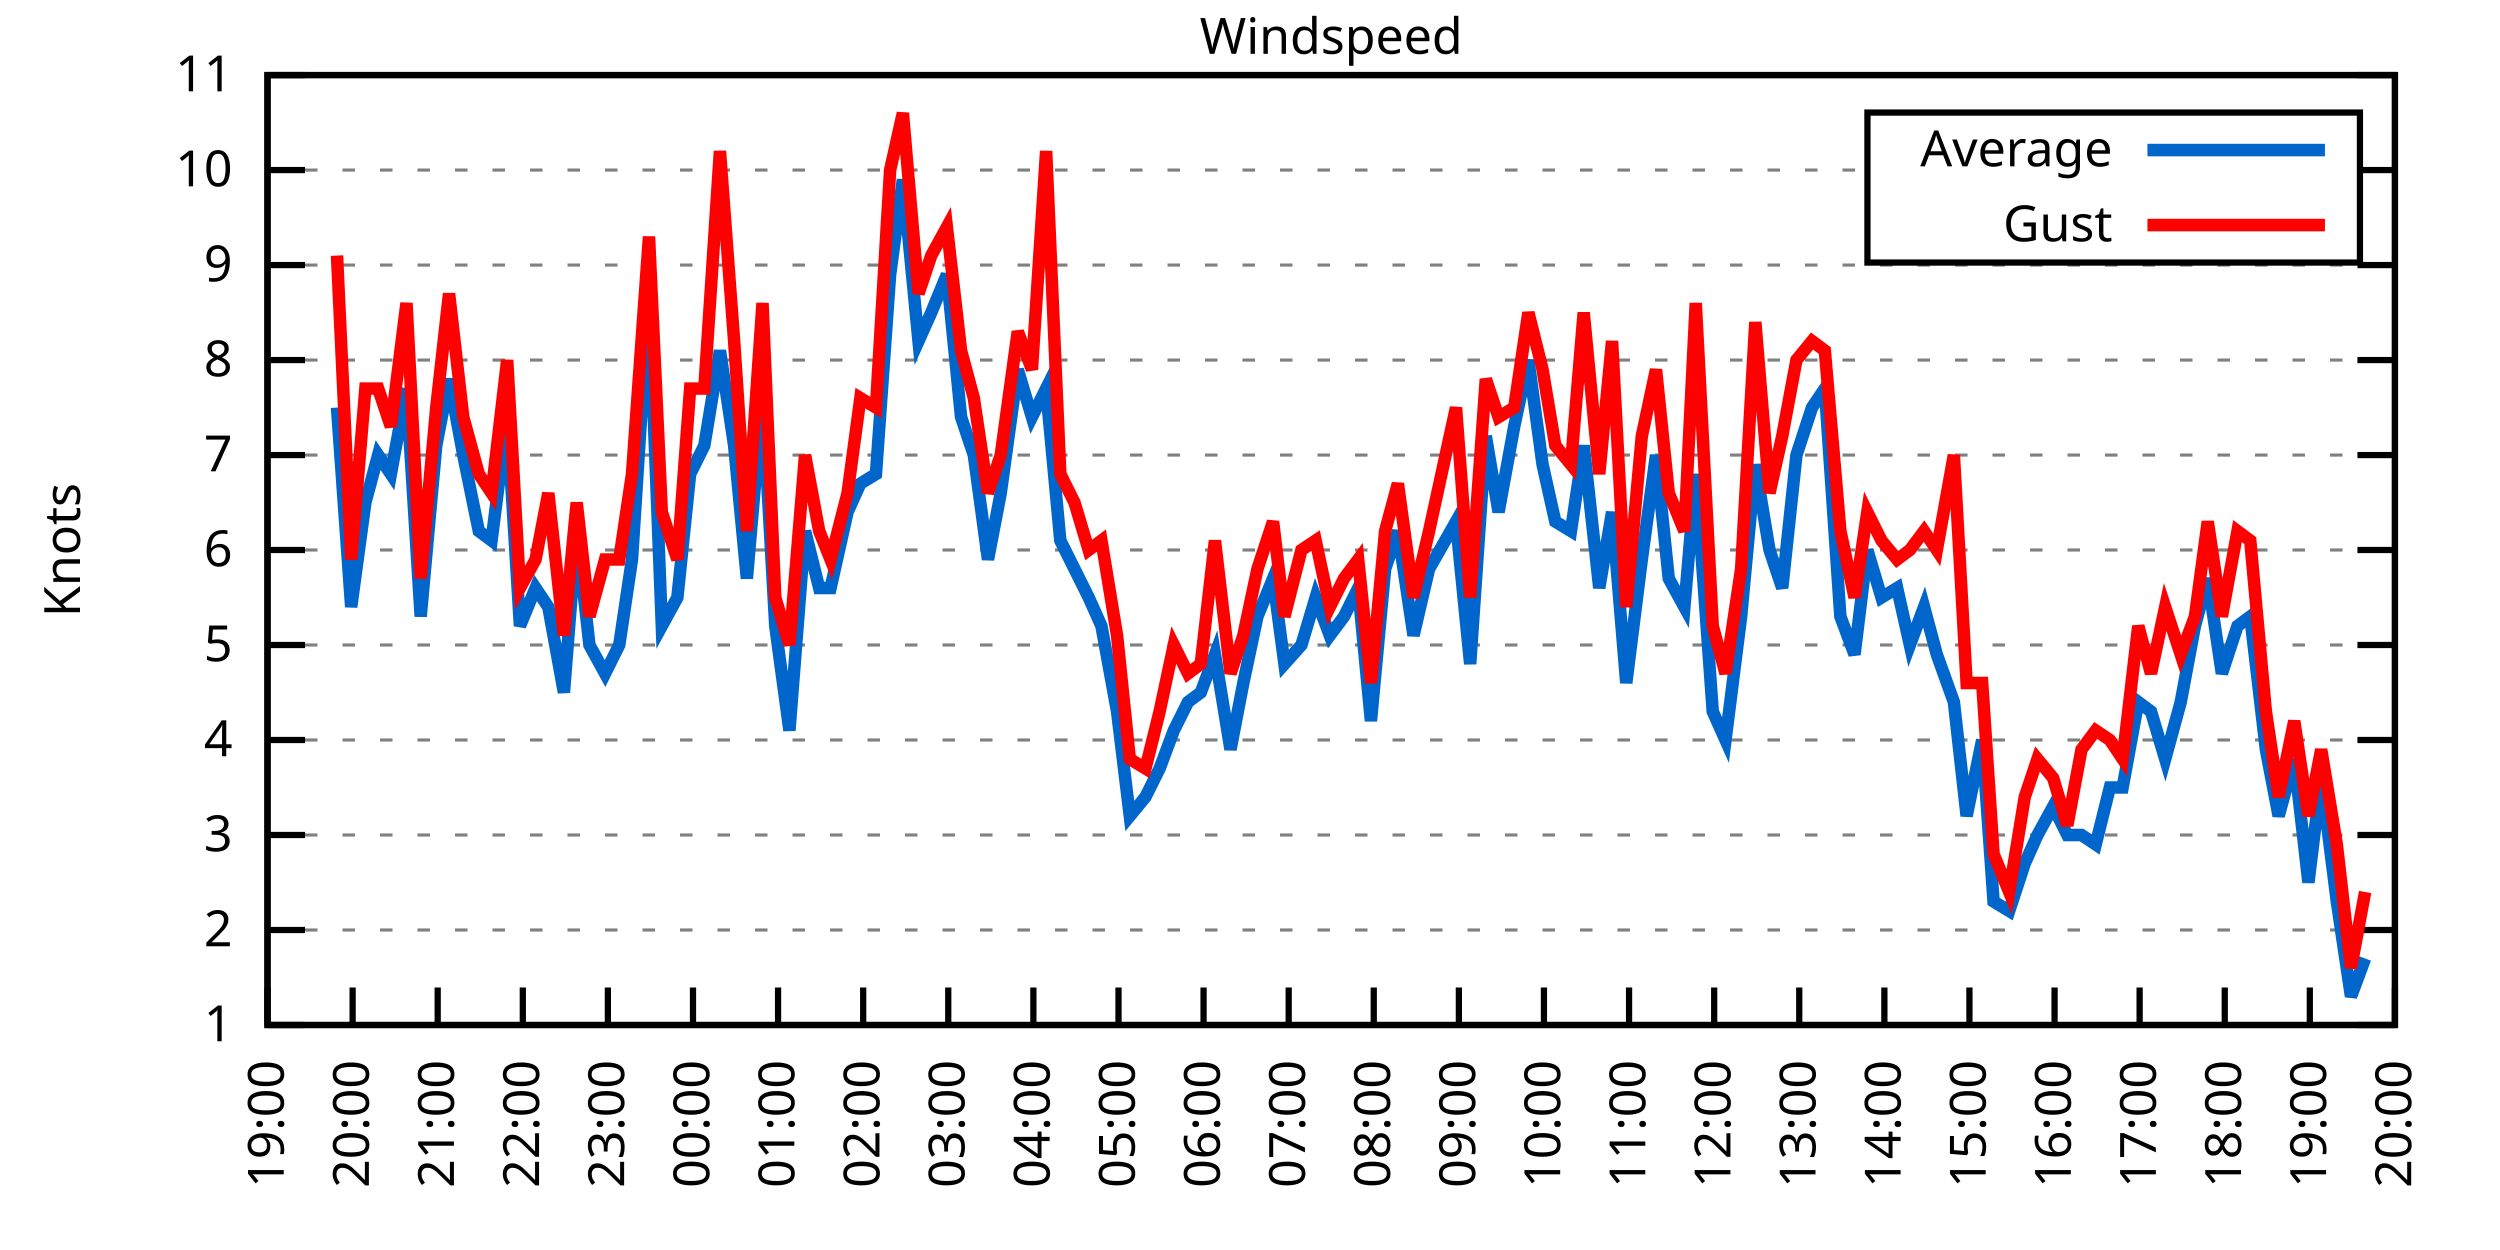
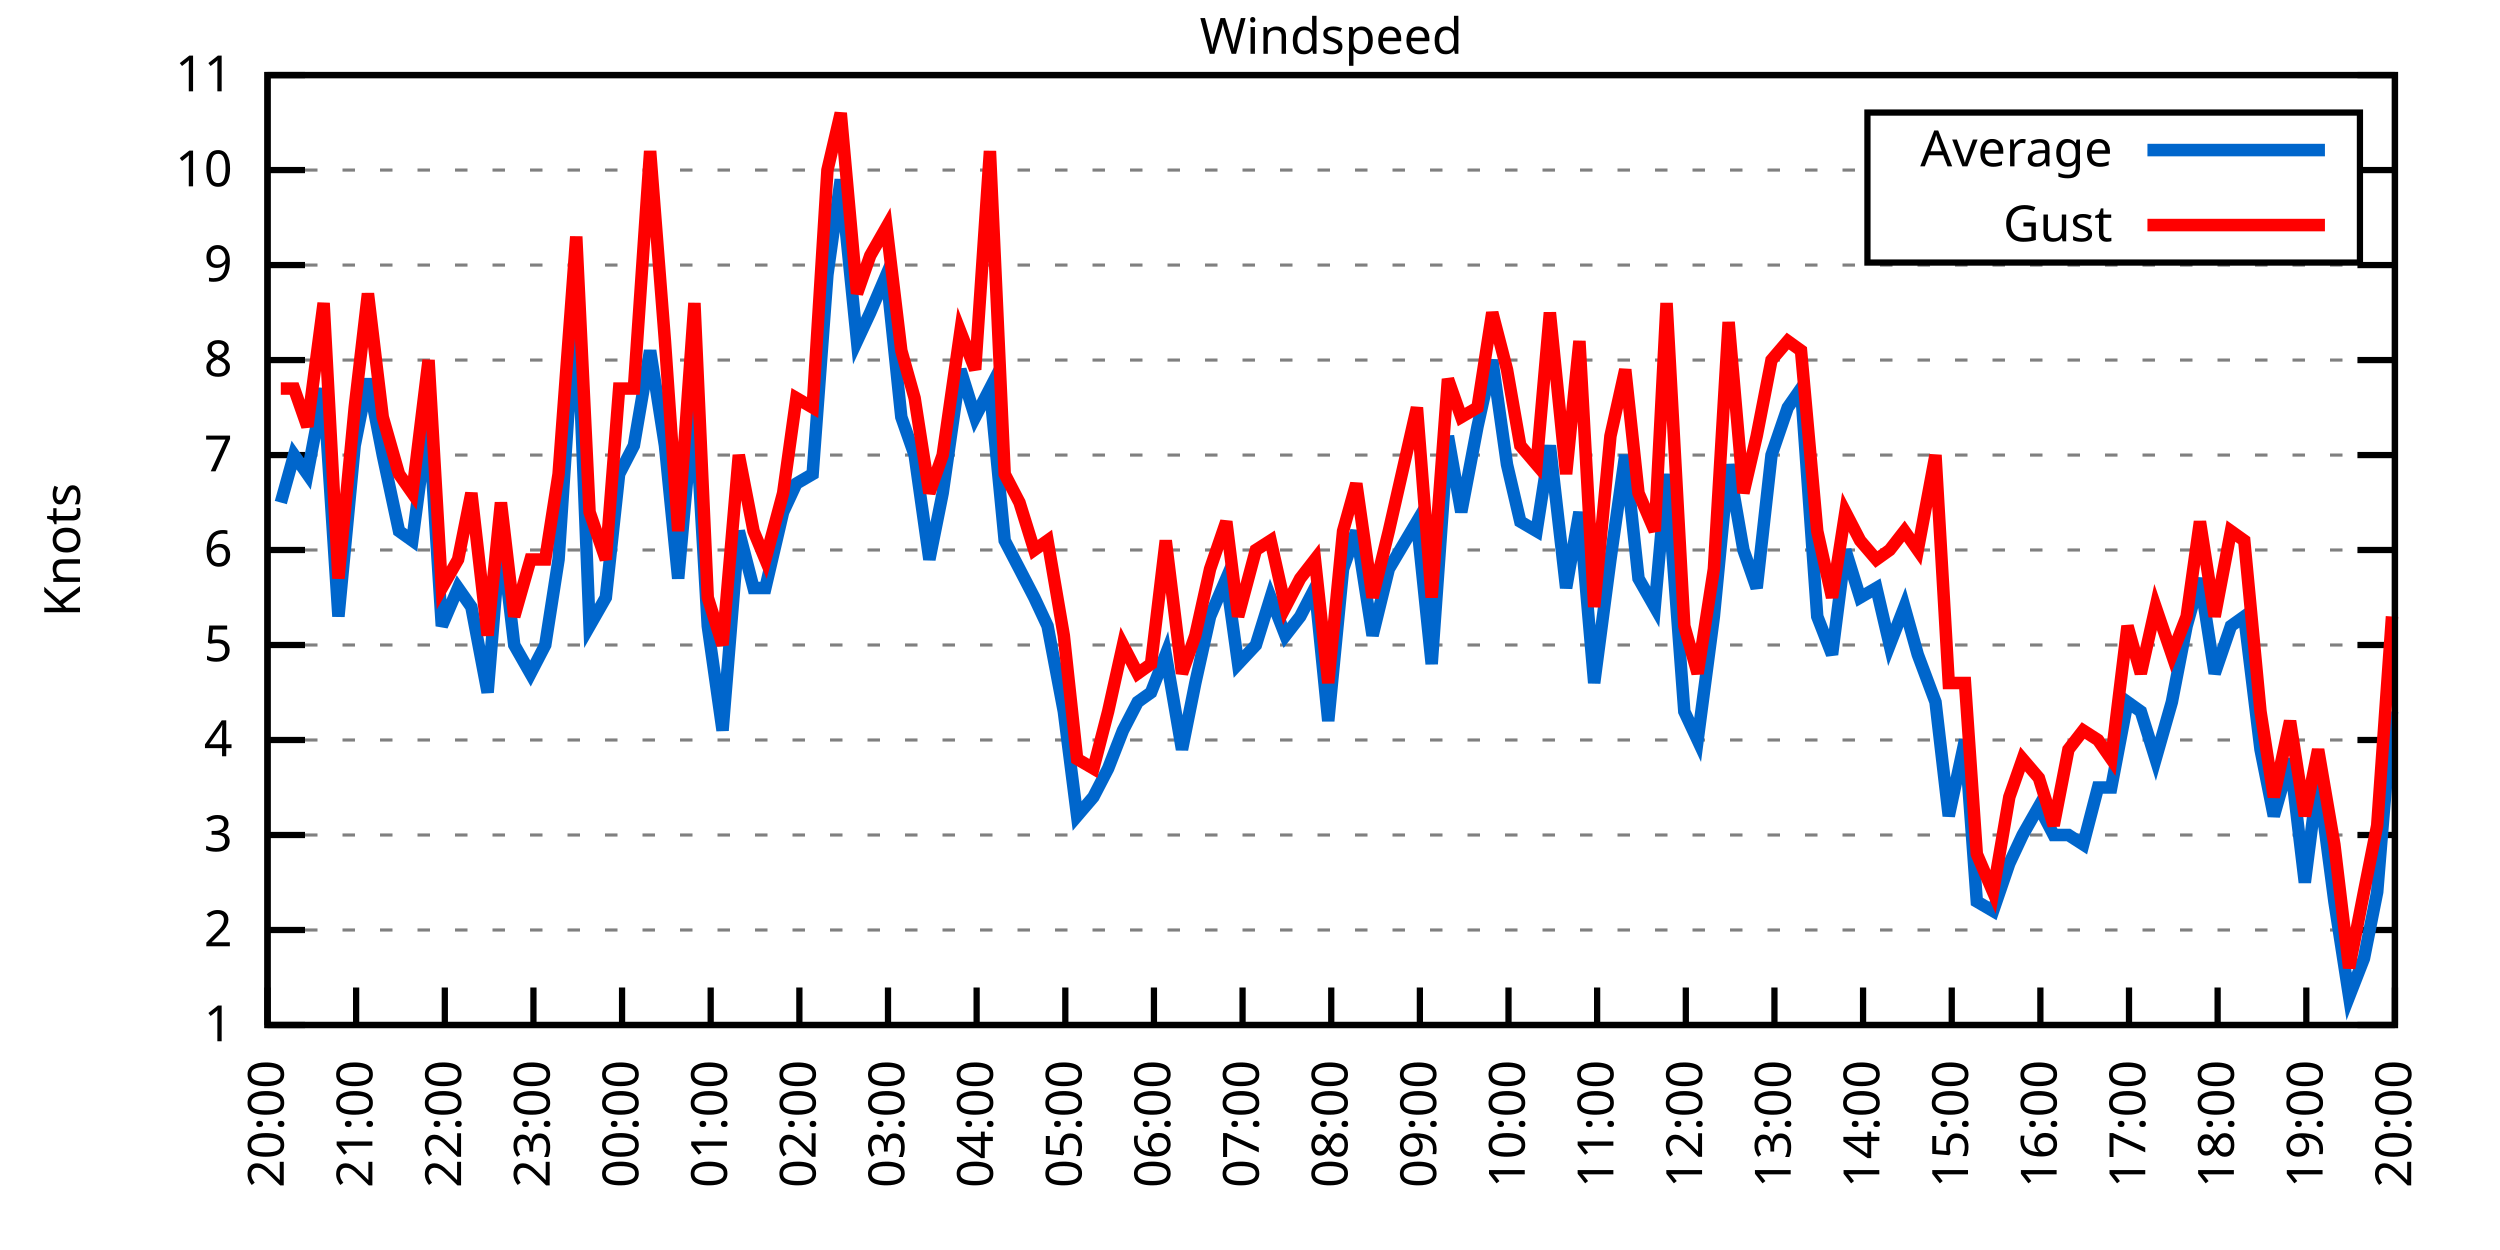
<svg xmlns="http://www.w3.org/2000/svg" xmlns:xlink="http://www.w3.org/1999/xlink" width="400" height="200" viewBox="0 0 400 200">
  <g id="gnuplot_canvas">
    <rect x="0" y="0" width="400" height="200" fill="none" />
    <defs>
      <circle id="gpDot" r="0.5" stroke-width="0.5" stroke="currentColor" />
      <path id="gpPt0" stroke-width="0.333" stroke="currentColor" d="M-1,0 h2 M0,-1 v2" />
      <path id="gpPt1" stroke-width="0.333" stroke="currentColor" d="M-1,-1 L1,1 M1,-1 L-1,1" />
      <path id="gpPt2" stroke-width="0.333" stroke="currentColor" d="M-1,0 L1,0 M0,-1 L0,1 M-1,-1 L1,1 M-1,1 L1,-1" />
      <rect id="gpPt3" stroke-width="0.333" stroke="currentColor" x="-1" y="-1" width="2" height="2" />
      <rect id="gpPt4" stroke-width="0.333" stroke="currentColor" fill="currentColor" x="-1" y="-1" width="2" height="2" />
      <circle id="gpPt5" stroke-width="0.333" stroke="currentColor" cx="0" cy="0" r="1" />
      <use xlink:href="#gpPt5" id="gpPt6" fill="currentColor" stroke="none" />
      <path id="gpPt7" stroke-width="0.333" stroke="currentColor" d="M0,-1.33 L-1.33,0.67 L1.33,0.67 z" />
      <use xlink:href="#gpPt7" id="gpPt8" fill="currentColor" stroke="none" />
      <use xlink:href="#gpPt7" id="gpPt9" stroke="currentColor" transform="rotate(180)" />
      <use xlink:href="#gpPt9" id="gpPt10" fill="currentColor" stroke="none" />
      <use xlink:href="#gpPt3" id="gpPt11" stroke="currentColor" transform="rotate(45)" />
      <use xlink:href="#gpPt11" id="gpPt12" fill="currentColor" stroke="none" />
      <path id="gpPt13" stroke-width="0.333" stroke="currentColor" d="M0,1.330 L1.265,0.411 L0.782,-1.067 L-0.782,-1.076 L-1.265,0.411 z" />
      <use xlink:href="#gpPt13" id="gpPt14" fill="currentColor" stroke="none" />
      <filter id="textbox" filterUnits="objectBoundingBox" x="0" y="0" height="1" width="1">
        <feFlood flood-color="white" flood-opacity="1" result="bgnd" />
        <feComposite in="SourceGraphic" in2="bgnd" operator="atop" />
      </filter>
      <filter id="greybox" filterUnits="objectBoundingBox" x="0" y="0" height="1" width="1">
        <feFlood flood-color="lightgrey" flood-opacity="1" result="grey" />
        <feComposite in="SourceGraphic" in2="grey" operator="atop" />
      </filter>
    </defs>
    <g fill="none" color="white" stroke="currentColor" stroke-width="1.00" stroke-linecap="butt" stroke-linejoin="miter">
</g>
    <g fill="none" color="black" stroke="currentColor" stroke-width="1.00" stroke-linecap="butt" stroke-linejoin="miter">
      <g stroke="none" shape-rendering="crispEdges">
        <polygon fill="rgb(255, 255, 255)" points="42.80,164.00 383.18,164.00 383.18,12.02 42.80,12.02 " />
      </g>
    </g>
    <g fill="none" color="black" stroke="currentColor" stroke-width="1.00" stroke-linecap="butt" stroke-linejoin="miter">
</g>
    <g fill="none" color="black" stroke="black" stroke-width="0.50" stroke-linecap="butt" stroke-linejoin="miter">
</g>
    <g fill="none" color="gray" stroke="currentColor" stroke-width="0.50" stroke-linecap="butt" stroke-linejoin="miter">
      <path stroke="gray" stroke-dasharray="2,4" class="gridline" d="M42.80,164.00 L383.19,164.00  " />
    </g>
    <g fill="none" color="gray" stroke="gray" stroke-width="1.00" stroke-linecap="butt" stroke-linejoin="miter">
</g>
    <g fill="none" color="black" stroke="currentColor" stroke-width="1.00" stroke-linecap="butt" stroke-linejoin="miter">
      <path stroke="black" d="M42.80,164.00 L48.80,164.00 M383.19,164.00 L377.19,164.00  " />
      <g transform="translate(37.20,166.60)" stroke="none" fill="black" font-family="Sans" font-size="8.00" text-anchor="end">
        <text>
          <tspan font-family="Sans"> 1</tspan>
        </text>
      </g>
    </g>
    <g fill="none" color="black" stroke="currentColor" stroke-width="1.00" stroke-linecap="butt" stroke-linejoin="miter">
</g>
    <g fill="none" color="black" stroke="black" stroke-width="0.50" stroke-linecap="butt" stroke-linejoin="miter">
</g>
    <g fill="none" color="gray" stroke="currentColor" stroke-width="0.50" stroke-linecap="butt" stroke-linejoin="miter">
      <path stroke="gray" stroke-dasharray="2,4" class="gridline" d="M42.80,148.80 L383.19,148.80  " />
    </g>
    <g fill="none" color="gray" stroke="gray" stroke-width="1.00" stroke-linecap="butt" stroke-linejoin="miter">
</g>
    <g fill="none" color="black" stroke="currentColor" stroke-width="1.00" stroke-linecap="butt" stroke-linejoin="miter">
      <path stroke="black" d="M42.80,148.80 L48.80,148.80 M383.19,148.80 L377.19,148.80  " />
      <g transform="translate(37.20,151.40)" stroke="none" fill="black" font-family="Sans" font-size="8.00" text-anchor="end">
        <text>
          <tspan font-family="Sans"> 2</tspan>
        </text>
      </g>
    </g>
    <g fill="none" color="black" stroke="currentColor" stroke-width="1.00" stroke-linecap="butt" stroke-linejoin="miter">
</g>
    <g fill="none" color="black" stroke="black" stroke-width="0.50" stroke-linecap="butt" stroke-linejoin="miter">
</g>
    <g fill="none" color="gray" stroke="currentColor" stroke-width="0.50" stroke-linecap="butt" stroke-linejoin="miter">
      <path stroke="gray" stroke-dasharray="2,4" class="gridline" d="M42.80,133.60 L383.19,133.60  " />
    </g>
    <g fill="none" color="gray" stroke="gray" stroke-width="1.00" stroke-linecap="butt" stroke-linejoin="miter">
</g>
    <g fill="none" color="black" stroke="currentColor" stroke-width="1.00" stroke-linecap="butt" stroke-linejoin="miter">
      <path stroke="black" d="M42.80,133.60 L48.80,133.60 M383.19,133.60 L377.19,133.60  " />
      <g transform="translate(37.20,136.20)" stroke="none" fill="black" font-family="Sans" font-size="8.00" text-anchor="end">
        <text>
          <tspan font-family="Sans"> 3</tspan>
        </text>
      </g>
    </g>
    <g fill="none" color="black" stroke="currentColor" stroke-width="1.00" stroke-linecap="butt" stroke-linejoin="miter">
</g>
    <g fill="none" color="black" stroke="black" stroke-width="0.50" stroke-linecap="butt" stroke-linejoin="miter">
</g>
    <g fill="none" color="gray" stroke="currentColor" stroke-width="0.50" stroke-linecap="butt" stroke-linejoin="miter">
      <path stroke="gray" stroke-dasharray="2,4" class="gridline" d="M42.80,118.40 L383.19,118.40  " />
    </g>
    <g fill="none" color="gray" stroke="gray" stroke-width="1.00" stroke-linecap="butt" stroke-linejoin="miter">
</g>
    <g fill="none" color="black" stroke="currentColor" stroke-width="1.00" stroke-linecap="butt" stroke-linejoin="miter">
      <path stroke="black" d="M42.80,118.40 L48.80,118.40 M383.19,118.40 L377.19,118.40  " />
      <g transform="translate(37.20,121.00)" stroke="none" fill="black" font-family="Sans" font-size="8.00" text-anchor="end">
        <text>
          <tspan font-family="Sans"> 4</tspan>
        </text>
      </g>
    </g>
    <g fill="none" color="black" stroke="currentColor" stroke-width="1.00" stroke-linecap="butt" stroke-linejoin="miter">
</g>
    <g fill="none" color="black" stroke="black" stroke-width="0.50" stroke-linecap="butt" stroke-linejoin="miter">
</g>
    <g fill="none" color="gray" stroke="currentColor" stroke-width="0.50" stroke-linecap="butt" stroke-linejoin="miter">
      <path stroke="gray" stroke-dasharray="2,4" class="gridline" d="M42.80,103.20 L383.19,103.20  " />
    </g>
    <g fill="none" color="gray" stroke="gray" stroke-width="1.00" stroke-linecap="butt" stroke-linejoin="miter">
</g>
    <g fill="none" color="black" stroke="currentColor" stroke-width="1.00" stroke-linecap="butt" stroke-linejoin="miter">
      <path stroke="black" d="M42.80,103.20 L48.80,103.20 M383.19,103.20 L377.19,103.20  " />
      <g transform="translate(37.20,105.80)" stroke="none" fill="black" font-family="Sans" font-size="8.00" text-anchor="end">
        <text>
          <tspan font-family="Sans"> 5</tspan>
        </text>
      </g>
    </g>
    <g fill="none" color="black" stroke="currentColor" stroke-width="1.00" stroke-linecap="butt" stroke-linejoin="miter">
</g>
    <g fill="none" color="black" stroke="black" stroke-width="0.50" stroke-linecap="butt" stroke-linejoin="miter">
</g>
    <g fill="none" color="gray" stroke="currentColor" stroke-width="0.50" stroke-linecap="butt" stroke-linejoin="miter">
      <path stroke="gray" stroke-dasharray="2,4" class="gridline" d="M42.80,88.00 L383.19,88.00  " />
    </g>
    <g fill="none" color="gray" stroke="gray" stroke-width="1.00" stroke-linecap="butt" stroke-linejoin="miter">
</g>
    <g fill="none" color="black" stroke="currentColor" stroke-width="1.00" stroke-linecap="butt" stroke-linejoin="miter">
      <path stroke="black" d="M42.80,88.00 L48.80,88.00 M383.19,88.00 L377.19,88.00  " />
      <g transform="translate(37.20,90.60)" stroke="none" fill="black" font-family="Sans" font-size="8.00" text-anchor="end">
        <text>
          <tspan font-family="Sans"> 6</tspan>
        </text>
      </g>
    </g>
    <g fill="none" color="black" stroke="currentColor" stroke-width="1.00" stroke-linecap="butt" stroke-linejoin="miter">
</g>
    <g fill="none" color="black" stroke="black" stroke-width="0.50" stroke-linecap="butt" stroke-linejoin="miter">
</g>
    <g fill="none" color="gray" stroke="currentColor" stroke-width="0.50" stroke-linecap="butt" stroke-linejoin="miter">
      <path stroke="gray" stroke-dasharray="2,4" class="gridline" d="M42.80,72.81 L383.19,72.81  " />
    </g>
    <g fill="none" color="gray" stroke="gray" stroke-width="1.00" stroke-linecap="butt" stroke-linejoin="miter">
</g>
    <g fill="none" color="black" stroke="currentColor" stroke-width="1.00" stroke-linecap="butt" stroke-linejoin="miter">
      <path stroke="black" d="M42.80,72.81 L48.80,72.81 M383.19,72.81 L377.19,72.81  " />
      <g transform="translate(37.20,75.41)" stroke="none" fill="black" font-family="Sans" font-size="8.00" text-anchor="end">
        <text>
          <tspan font-family="Sans"> 7</tspan>
        </text>
      </g>
    </g>
    <g fill="none" color="black" stroke="currentColor" stroke-width="1.00" stroke-linecap="butt" stroke-linejoin="miter">
</g>
    <g fill="none" color="black" stroke="black" stroke-width="0.50" stroke-linecap="butt" stroke-linejoin="miter">
</g>
    <g fill="none" color="gray" stroke="currentColor" stroke-width="0.50" stroke-linecap="butt" stroke-linejoin="miter">
      <path stroke="gray" stroke-dasharray="2,4" class="gridline" d="M42.80,57.61 L383.19,57.61  " />
    </g>
    <g fill="none" color="gray" stroke="gray" stroke-width="1.00" stroke-linecap="butt" stroke-linejoin="miter">
</g>
    <g fill="none" color="black" stroke="currentColor" stroke-width="1.00" stroke-linecap="butt" stroke-linejoin="miter">
      <path stroke="black" d="M42.80,57.61 L48.80,57.61 M383.19,57.61 L377.19,57.61  " />
      <g transform="translate(37.20,60.21)" stroke="none" fill="black" font-family="Sans" font-size="8.00" text-anchor="end">
        <text>
          <tspan font-family="Sans"> 8</tspan>
        </text>
      </g>
    </g>
    <g fill="none" color="black" stroke="currentColor" stroke-width="1.00" stroke-linecap="butt" stroke-linejoin="miter">
</g>
    <g fill="none" color="black" stroke="black" stroke-width="0.50" stroke-linecap="butt" stroke-linejoin="miter">
</g>
    <g fill="none" color="gray" stroke="currentColor" stroke-width="0.50" stroke-linecap="butt" stroke-linejoin="miter">
      <path stroke="gray" stroke-dasharray="2,4" class="gridline" d="M42.80,42.41 L383.19,42.41  " />
    </g>
    <g fill="none" color="gray" stroke="gray" stroke-width="1.00" stroke-linecap="butt" stroke-linejoin="miter">
</g>
    <g fill="none" color="black" stroke="currentColor" stroke-width="1.00" stroke-linecap="butt" stroke-linejoin="miter">
      <path stroke="black" d="M42.80,42.41 L48.80,42.41 M383.19,42.41 L377.19,42.41  " />
      <g transform="translate(37.20,45.01)" stroke="none" fill="black" font-family="Sans" font-size="8.00" text-anchor="end">
        <text>
          <tspan font-family="Sans"> 9</tspan>
        </text>
      </g>
    </g>
    <g fill="none" color="black" stroke="currentColor" stroke-width="1.00" stroke-linecap="butt" stroke-linejoin="miter">
</g>
    <g fill="none" color="black" stroke="black" stroke-width="0.50" stroke-linecap="butt" stroke-linejoin="miter">
</g>
    <g fill="none" color="gray" stroke="currentColor" stroke-width="0.50" stroke-linecap="butt" stroke-linejoin="miter">
      <path stroke="gray" stroke-dasharray="2,4" class="gridline" d="M42.80,27.21 L298.79,27.21 M377.59,27.21 L383.19,27.21  " />
    </g>
    <g fill="none" color="gray" stroke="gray" stroke-width="1.00" stroke-linecap="butt" stroke-linejoin="miter">
</g>
    <g fill="none" color="black" stroke="currentColor" stroke-width="1.00" stroke-linecap="butt" stroke-linejoin="miter">
      <path stroke="black" d="M42.80,27.21 L48.80,27.21 M383.19,27.21 L377.19,27.21  " />
      <g transform="translate(37.20,29.81)" stroke="none" fill="black" font-family="Sans" font-size="8.00" text-anchor="end">
        <text>
          <tspan font-family="Sans"> 10</tspan>
        </text>
      </g>
    </g>
    <g fill="none" color="black" stroke="currentColor" stroke-width="1.00" stroke-linecap="butt" stroke-linejoin="miter">
</g>
    <g fill="none" color="black" stroke="black" stroke-width="0.50" stroke-linecap="butt" stroke-linejoin="miter">
</g>
    <g fill="none" color="gray" stroke="currentColor" stroke-width="0.50" stroke-linecap="butt" stroke-linejoin="miter">
      <path stroke="gray" stroke-dasharray="2,4" class="gridline" d="M42.80,12.01 L383.19,12.01  " />
    </g>
    <g fill="none" color="gray" stroke="gray" stroke-width="1.00" stroke-linecap="butt" stroke-linejoin="miter">
</g>
    <g fill="none" color="black" stroke="currentColor" stroke-width="1.00" stroke-linecap="butt" stroke-linejoin="miter">
      <path stroke="black" d="M42.80,12.01 L48.80,12.01 M383.19,12.01 L377.19,12.01  " />
      <g transform="translate(37.20,14.61)" stroke="none" fill="black" font-family="Sans" font-size="8.00" text-anchor="end">
        <text>
          <tspan font-family="Sans"> 11</tspan>
        </text>
      </g>
    </g>
    <g fill="none" color="black" stroke="currentColor" stroke-width="1.00" stroke-linecap="butt" stroke-linejoin="miter">
      <path stroke="black" d="M42.80,164.00 L42.80,158.00  " />
      <g transform="translate(45.40,169.60) rotate(270.00)" stroke="none" fill="black" font-family="Sans" font-size="8.00" text-anchor="end">
        <text>
-           <tspan font-family="Sans">19:00</tspan>
-         </text>
-       </g>
-     </g>
-     <g fill="none" color="black" stroke="currentColor" stroke-width="1.00" stroke-linecap="butt" stroke-linejoin="miter">
-       <path stroke="black" d="M56.42,164.00 L56.42,158.00  " />
-       <g transform="translate(59.02,169.60) rotate(270.00)" stroke="none" fill="black" font-family="Sans" font-size="8.00" text-anchor="end">
-         <text>
          <tspan font-family="Sans">20:00</tspan>
        </text>
      </g>
    </g>
    <g fill="none" color="black" stroke="currentColor" stroke-width="1.00" stroke-linecap="butt" stroke-linejoin="miter">
-       <path stroke="black" d="M70.03,164.00 L70.03,158.00  " />
-       <g transform="translate(72.63,169.60) rotate(270.00)" stroke="none" fill="black" font-family="Sans" font-size="8.00" text-anchor="end">
+       <path stroke="black" d="M56.98,164.00 L56.98,158.00  " />
+       <g transform="translate(59.58,169.60) rotate(270.00)" stroke="none" fill="black" font-family="Sans" font-size="8.00" text-anchor="end">
        <text>
          <tspan font-family="Sans">21:00</tspan>
        </text>
      </g>
    </g>
    <g fill="none" color="black" stroke="currentColor" stroke-width="1.00" stroke-linecap="butt" stroke-linejoin="miter">
-       <path stroke="black" d="M83.65,164.00 L83.65,158.00  " />
-       <g transform="translate(86.25,169.60) rotate(270.00)" stroke="none" fill="black" font-family="Sans" font-size="8.00" text-anchor="end">
+       <path stroke="black" d="M71.17,164.00 L71.17,158.00  " />
+       <g transform="translate(73.77,169.60) rotate(270.00)" stroke="none" fill="black" font-family="Sans" font-size="8.00" text-anchor="end">
        <text>
          <tspan font-family="Sans">22:00</tspan>
        </text>
      </g>
    </g>
    <g fill="none" color="black" stroke="currentColor" stroke-width="1.00" stroke-linecap="butt" stroke-linejoin="miter">
-       <path stroke="black" d="M97.26,164.00 L97.26,158.00  " />
-       <g transform="translate(99.86,169.60) rotate(270.00)" stroke="none" fill="black" font-family="Sans" font-size="8.00" text-anchor="end">
+       <path stroke="black" d="M85.35,164.00 L85.35,158.00  " />
+       <g transform="translate(87.95,169.60) rotate(270.00)" stroke="none" fill="black" font-family="Sans" font-size="8.00" text-anchor="end">
        <text>
          <tspan font-family="Sans">23:00</tspan>
        </text>
      </g>
    </g>
    <g fill="none" color="black" stroke="currentColor" stroke-width="1.00" stroke-linecap="butt" stroke-linejoin="miter">
-       <path stroke="black" d="M110.88,164.00 L110.88,158.00  " />
-       <g transform="translate(113.48,169.60) rotate(270.00)" stroke="none" fill="black" font-family="Sans" font-size="8.00" text-anchor="end">
+       <path stroke="black" d="M99.53,164.00 L99.53,158.00  " />
+       <g transform="translate(102.13,169.60) rotate(270.00)" stroke="none" fill="black" font-family="Sans" font-size="8.00" text-anchor="end">
        <text>
          <tspan font-family="Sans">00:00</tspan>
        </text>
      </g>
    </g>
    <g fill="none" color="black" stroke="currentColor" stroke-width="1.00" stroke-linecap="butt" stroke-linejoin="miter">
-       <path stroke="black" d="M124.49,164.00 L124.49,158.00  " />
-       <g transform="translate(127.09,169.60) rotate(270.00)" stroke="none" fill="black" font-family="Sans" font-size="8.00" text-anchor="end">
+       <path stroke="black" d="M113.71,164.00 L113.71,158.00  " />
+       <g transform="translate(116.31,169.60) rotate(270.00)" stroke="none" fill="black" font-family="Sans" font-size="8.00" text-anchor="end">
        <text>
          <tspan font-family="Sans">01:00</tspan>
        </text>
      </g>
    </g>
    <g fill="none" color="black" stroke="currentColor" stroke-width="1.00" stroke-linecap="butt" stroke-linejoin="miter">
-       <path stroke="black" d="M138.11,164.00 L138.11,158.00  " />
-       <g transform="translate(140.71,169.60) rotate(270.00)" stroke="none" fill="black" font-family="Sans" font-size="8.00" text-anchor="end">
+       <path stroke="black" d="M127.90,164.00 L127.90,158.00  " />
+       <g transform="translate(130.50,169.60) rotate(270.00)" stroke="none" fill="black" font-family="Sans" font-size="8.00" text-anchor="end">
        <text>
          <tspan font-family="Sans">02:00</tspan>
        </text>
      </g>
    </g>
    <g fill="none" color="black" stroke="currentColor" stroke-width="1.00" stroke-linecap="butt" stroke-linejoin="miter">
-       <path stroke="black" d="M151.72,164.00 L151.72,158.00  " />
-       <g transform="translate(154.32,169.60) rotate(270.00)" stroke="none" fill="black" font-family="Sans" font-size="8.00" text-anchor="end">
+       <path stroke="black" d="M142.08,164.00 L142.08,158.00  " />
+       <g transform="translate(144.68,169.60) rotate(270.00)" stroke="none" fill="black" font-family="Sans" font-size="8.00" text-anchor="end">
        <text>
          <tspan font-family="Sans">03:00</tspan>
        </text>
      </g>
    </g>
    <g fill="none" color="black" stroke="currentColor" stroke-width="1.00" stroke-linecap="butt" stroke-linejoin="miter">
-       <path stroke="black" d="M165.34,164.00 L165.34,158.00  " />
-       <g transform="translate(167.94,169.60) rotate(270.00)" stroke="none" fill="black" font-family="Sans" font-size="8.00" text-anchor="end">
+       <path stroke="black" d="M156.26,164.00 L156.26,158.00  " />
+       <g transform="translate(158.86,169.60) rotate(270.00)" stroke="none" fill="black" font-family="Sans" font-size="8.00" text-anchor="end">
        <text>
          <tspan font-family="Sans">04:00</tspan>
        </text>
      </g>
    </g>
    <g fill="none" color="black" stroke="currentColor" stroke-width="1.00" stroke-linecap="butt" stroke-linejoin="miter">
-       <path stroke="black" d="M178.96,164.00 L178.96,158.00  " />
-       <g transform="translate(181.56,169.60) rotate(270.00)" stroke="none" fill="black" font-family="Sans" font-size="8.00" text-anchor="end">
+       <path stroke="black" d="M170.45,164.00 L170.45,158.00  " />
+       <g transform="translate(173.05,169.60) rotate(270.00)" stroke="none" fill="black" font-family="Sans" font-size="8.00" text-anchor="end">
        <text>
          <tspan font-family="Sans">05:00</tspan>
        </text>
      </g>
    </g>
    <g fill="none" color="black" stroke="currentColor" stroke-width="1.00" stroke-linecap="butt" stroke-linejoin="miter">
-       <path stroke="black" d="M192.57,164.00 L192.57,158.00  " />
-       <g transform="translate(195.17,169.60) rotate(270.00)" stroke="none" fill="black" font-family="Sans" font-size="8.00" text-anchor="end">
+       <path stroke="black" d="M184.63,164.00 L184.63,158.00  " />
+       <g transform="translate(187.23,169.60) rotate(270.00)" stroke="none" fill="black" font-family="Sans" font-size="8.00" text-anchor="end">
        <text>
          <tspan font-family="Sans">06:00</tspan>
        </text>
      </g>
    </g>
    <g fill="none" color="black" stroke="currentColor" stroke-width="1.00" stroke-linecap="butt" stroke-linejoin="miter">
-       <path stroke="black" d="M206.19,164.00 L206.19,158.00  " />
-       <g transform="translate(208.79,169.60) rotate(270.00)" stroke="none" fill="black" font-family="Sans" font-size="8.00" text-anchor="end">
+       <path stroke="black" d="M198.81,164.00 L198.81,158.00  " />
+       <g transform="translate(201.41,169.60) rotate(270.00)" stroke="none" fill="black" font-family="Sans" font-size="8.00" text-anchor="end">
        <text>
          <tspan font-family="Sans">07:00</tspan>
        </text>
      </g>
    </g>
    <g fill="none" color="black" stroke="currentColor" stroke-width="1.00" stroke-linecap="butt" stroke-linejoin="miter">
-       <path stroke="black" d="M219.80,164.00 L219.80,158.00  " />
-       <g transform="translate(222.40,169.60) rotate(270.00)" stroke="none" fill="black" font-family="Sans" font-size="8.00" text-anchor="end">
+       <path stroke="black" d="M213.00,164.00 L213.00,158.00  " />
+       <g transform="translate(215.60,169.60) rotate(270.00)" stroke="none" fill="black" font-family="Sans" font-size="8.00" text-anchor="end">
        <text>
          <tspan font-family="Sans">08:00</tspan>
        </text>
      </g>
    </g>
    <g fill="none" color="black" stroke="currentColor" stroke-width="1.00" stroke-linecap="butt" stroke-linejoin="miter">
-       <path stroke="black" d="M233.42,164.00 L233.42,158.00  " />
-       <g transform="translate(236.02,169.60) rotate(270.00)" stroke="none" fill="black" font-family="Sans" font-size="8.00" text-anchor="end">
+       <path stroke="black" d="M227.18,164.00 L227.18,158.00  " />
+       <g transform="translate(229.78,169.60) rotate(270.00)" stroke="none" fill="black" font-family="Sans" font-size="8.00" text-anchor="end">
        <text>
          <tspan font-family="Sans">09:00</tspan>
        </text>
      </g>
    </g>
    <g fill="none" color="black" stroke="currentColor" stroke-width="1.00" stroke-linecap="butt" stroke-linejoin="miter">
-       <path stroke="black" d="M247.03,164.00 L247.03,158.00  " />
-       <g transform="translate(249.63,169.60) rotate(270.00)" stroke="none" fill="black" font-family="Sans" font-size="8.00" text-anchor="end">
+       <path stroke="black" d="M241.36,164.00 L241.36,158.00  " />
+       <g transform="translate(243.96,169.60) rotate(270.00)" stroke="none" fill="black" font-family="Sans" font-size="8.00" text-anchor="end">
        <text>
          <tspan font-family="Sans">10:00</tspan>
        </text>
      </g>
    </g>
    <g fill="none" color="black" stroke="currentColor" stroke-width="1.00" stroke-linecap="butt" stroke-linejoin="miter">
-       <path stroke="black" d="M260.65,164.00 L260.65,158.00  " />
-       <g transform="translate(263.25,169.60) rotate(270.00)" stroke="none" fill="black" font-family="Sans" font-size="8.00" text-anchor="end">
+       <path stroke="black" d="M255.54,164.00 L255.54,158.00  " />
+       <g transform="translate(258.14,169.60) rotate(270.00)" stroke="none" fill="black" font-family="Sans" font-size="8.00" text-anchor="end">
        <text>
          <tspan font-family="Sans">11:00</tspan>
        </text>
      </g>
    </g>
    <g fill="none" color="black" stroke="currentColor" stroke-width="1.00" stroke-linecap="butt" stroke-linejoin="miter">
-       <path stroke="black" d="M274.27,164.00 L274.27,158.00  " />
-       <g transform="translate(276.87,169.60) rotate(270.00)" stroke="none" fill="black" font-family="Sans" font-size="8.00" text-anchor="end">
+       <path stroke="black" d="M269.73,164.00 L269.73,158.00  " />
+       <g transform="translate(272.33,169.60) rotate(270.00)" stroke="none" fill="black" font-family="Sans" font-size="8.00" text-anchor="end">
        <text>
          <tspan font-family="Sans">12:00</tspan>
        </text>
      </g>
    </g>
    <g fill="none" color="black" stroke="currentColor" stroke-width="1.00" stroke-linecap="butt" stroke-linejoin="miter">
-       <path stroke="black" d="M287.88,164.00 L287.88,158.00  " />
-       <g transform="translate(290.48,169.60) rotate(270.00)" stroke="none" fill="black" font-family="Sans" font-size="8.00" text-anchor="end">
+       <path stroke="black" d="M283.91,164.00 L283.91,158.00  " />
+       <g transform="translate(286.51,169.60) rotate(270.00)" stroke="none" fill="black" font-family="Sans" font-size="8.00" text-anchor="end">
        <text>
          <tspan font-family="Sans">13:00</tspan>
        </text>
      </g>
    </g>
    <g fill="none" color="black" stroke="currentColor" stroke-width="1.00" stroke-linecap="butt" stroke-linejoin="miter">
-       <path stroke="black" d="M301.50,164.00 L301.50,158.00  " />
-       <g transform="translate(304.10,169.60) rotate(270.00)" stroke="none" fill="black" font-family="Sans" font-size="8.00" text-anchor="end">
+       <path stroke="black" d="M298.09,164.00 L298.09,158.00  " />
+       <g transform="translate(300.69,169.60) rotate(270.00)" stroke="none" fill="black" font-family="Sans" font-size="8.00" text-anchor="end">
        <text>
          <tspan font-family="Sans">14:00</tspan>
        </text>
      </g>
    </g>
    <g fill="none" color="black" stroke="currentColor" stroke-width="1.00" stroke-linecap="butt" stroke-linejoin="miter">
-       <path stroke="black" d="M315.11,164.00 L315.11,158.00  " />
-       <g transform="translate(317.71,169.60) rotate(270.00)" stroke="none" fill="black" font-family="Sans" font-size="8.00" text-anchor="end">
+       <path stroke="black" d="M312.28,164.00 L312.28,158.00  " />
+       <g transform="translate(314.88,169.60) rotate(270.00)" stroke="none" fill="black" font-family="Sans" font-size="8.00" text-anchor="end">
        <text>
          <tspan font-family="Sans">15:00</tspan>
        </text>
      </g>
    </g>
    <g fill="none" color="black" stroke="currentColor" stroke-width="1.00" stroke-linecap="butt" stroke-linejoin="miter">
-       <path stroke="black" d="M328.73,164.00 L328.73,158.00  " />
-       <g transform="translate(331.33,169.60) rotate(270.00)" stroke="none" fill="black" font-family="Sans" font-size="8.00" text-anchor="end">
+       <path stroke="black" d="M326.46,164.00 L326.46,158.00  " />
+       <g transform="translate(329.06,169.60) rotate(270.00)" stroke="none" fill="black" font-family="Sans" font-size="8.00" text-anchor="end">
        <text>
          <tspan font-family="Sans">16:00</tspan>
        </text>
      </g>
    </g>
    <g fill="none" color="black" stroke="currentColor" stroke-width="1.00" stroke-linecap="butt" stroke-linejoin="miter">
-       <path stroke="black" d="M342.34,164.00 L342.34,158.00  " />
-       <g transform="translate(344.94,169.60) rotate(270.00)" stroke="none" fill="black" font-family="Sans" font-size="8.00" text-anchor="end">
+       <path stroke="black" d="M340.64,164.00 L340.64,158.00  " />
+       <g transform="translate(343.24,169.60) rotate(270.00)" stroke="none" fill="black" font-family="Sans" font-size="8.00" text-anchor="end">
        <text>
          <tspan font-family="Sans">17:00</tspan>
        </text>
      </g>
    </g>
    <g fill="none" color="black" stroke="currentColor" stroke-width="1.00" stroke-linecap="butt" stroke-linejoin="miter">
-       <path stroke="black" d="M355.96,164.00 L355.96,158.00  " />
-       <g transform="translate(358.56,169.60) rotate(270.00)" stroke="none" fill="black" font-family="Sans" font-size="8.00" text-anchor="end">
+       <path stroke="black" d="M354.82,164.00 L354.82,158.00  " />
+       <g transform="translate(357.42,169.60) rotate(270.00)" stroke="none" fill="black" font-family="Sans" font-size="8.00" text-anchor="end">
        <text>
          <tspan font-family="Sans">18:00</tspan>
        </text>
      </g>
    </g>
    <g fill="none" color="black" stroke="currentColor" stroke-width="1.00" stroke-linecap="butt" stroke-linejoin="miter">
-       <path stroke="black" d="M369.57,164.00 L369.57,158.00  " />
-       <g transform="translate(372.17,169.60) rotate(270.00)" stroke="none" fill="black" font-family="Sans" font-size="8.00" text-anchor="end">
+       <path stroke="black" d="M369.01,164.00 L369.01,158.00  " />
+       <g transform="translate(371.61,169.60) rotate(270.00)" stroke="none" fill="black" font-family="Sans" font-size="8.00" text-anchor="end">
        <text>
          <tspan font-family="Sans">19:00</tspan>
        </text>
      </g>
    </g>
    <g fill="none" color="black" stroke="currentColor" stroke-width="1.00" stroke-linecap="butt" stroke-linejoin="miter">
      <path stroke="black" d="M383.19,164.00 L383.19,158.00  " />
      <g transform="translate(385.79,169.60) rotate(270.00)" stroke="none" fill="black" font-family="Sans" font-size="8.00" text-anchor="end">
        <text>
          <tspan font-family="Sans">20:00</tspan>
        </text>
      </g>
    </g>
    <g fill="none" color="black" stroke="currentColor" stroke-width="1.00" stroke-linecap="butt" stroke-linejoin="miter">
</g>
    <g fill="none" color="black" stroke="currentColor" stroke-width="1.00" stroke-linecap="butt" stroke-linejoin="miter">
      <path stroke="black" d="M42.80,12.01 L42.80,164.00 L383.19,164.00 L383.19,12.01 L42.80,12.01 Z  " />
    </g>
    <g fill="none" color="black" stroke="currentColor" stroke-width="1.00" stroke-linecap="butt" stroke-linejoin="miter">
</g>
    <g fill="none" color="black" stroke="currentColor" stroke-width="1.00" stroke-linecap="butt" stroke-linejoin="miter">
      <path stroke="black" d="M298.79,42.01 L298.79,18.01 L377.59,18.01 L377.59,42.01 L298.79,42.01 Z  " />
    </g>
    <g id="Windspeed_plot_1">
      <g fill="none" color="white" stroke="black" stroke-width="2.00" stroke-linecap="butt" stroke-linejoin="miter">
</g>
      <g fill="none" color="black" stroke="currentColor" stroke-width="2.00" stroke-linecap="butt" stroke-linejoin="miter">
        <g transform="translate(337.99,26.61)" stroke="none" fill="black" font-family="Sans" font-size="8.00" text-anchor="end">
          <text>
            <tspan font-family="Sans">Average</tspan>
          </text>
        </g>
      </g>
      <g fill="none" color="black" stroke="currentColor" stroke-width="2.00" stroke-linecap="butt" stroke-linejoin="miter">
-         <path stroke="rgb(  0, 102, 204)" d="M343.59,24.01 L371.99,24.01 M53.92,65.21 L56.19,97.12 L58.46,80.41 L60.50,72.81 L62.54,75.85 L65.04,62.17   L67.31,98.64 L69.80,71.29 L71.85,60.65 L74.12,72.81 L76.61,84.97 L78.65,86.49 L81.15,66.73 L83.19,100.16   L85.69,94.08 L87.73,97.12 L90.23,110.80 L92.27,84.97 L94.31,103.20 L96.81,107.76 L99.08,103.20 L101.12,89.52   L103.84,46.97 L105.89,100.16 L108.38,95.60 L110.42,75.85 L112.69,71.29 L115.19,56.09 L117.46,71.29 L119.50,92.56   L122.00,63.69 L124.04,100.16 L126.31,116.88 L128.81,84.97 L131.07,94.08 L132.89,94.08 L135.61,81.93 L137.66,77.37   L140.15,75.85 L142.42,43.93 L144.46,28.73 L146.96,54.57 L149.00,50.01 L151.50,43.93 L153.77,66.73 L155.81,72.81   L158.08,89.52 L160.12,78.89 L162.84,59.13 L165.11,66.73 L167.38,62.17 L169.65,86.49 L171.92,91.04 L174.19,95.60   L176.23,100.16 L178.73,113.84 L180.77,130.56 L183.27,127.52 L185.54,122.96 L187.81,116.88 L190.08,112.32 L192.12,110.80   L194.39,104.72 L196.88,119.92 L198.93,109.28 L201.19,98.64 L203.69,92.56 L205.51,106.24 L208.23,103.20 L210.50,95.60   L212.77,101.68 L215.04,98.64 L217.31,94.08 L219.35,115.36 L221.62,91.04 L223.66,84.97 L226.16,101.68 L228.65,91.04   L232.96,83.45 L235.23,106.24 L237.73,69.77 L239.77,81.93 L242.27,68.25 L244.54,57.61 L246.81,74.33 L248.85,83.45   L251.35,84.97 L253.39,71.29 L255.88,94.08 L257.93,81.93 L260.20,109.28 L262.69,89.52 L264.96,72.81 L267.00,92.56   L269.50,97.12 L271.32,75.85 L274.04,113.84 L276.08,118.40 L278.58,98.64 L280.85,74.33 L283.12,88.00 L285.16,94.08   L287.43,72.81 L289.92,65.21 L291.97,62.17 L294.46,98.64 L296.73,104.72 L298.77,88.00 L301.04,95.60 L303.54,94.08   L305.58,103.20 L307.85,97.12 L309.89,104.72 L312.62,112.32 L314.66,130.56 L317.15,118.40 L318.97,144.24 L321.47,145.76   L323.96,138.16 L326.00,133.60 L328.50,129.04 L330.77,133.60 L333.04,133.60 L335.31,135.12 L337.58,126.00 L339.62,126.00   L342.12,112.32 L344.16,113.84 L346.43,121.44 L348.92,112.32 L351.19,100.16 L353.24,92.56 L355.50,107.76 L358.00,100.16   L360.04,98.64 L362.54,119.92 L364.58,130.56 L367.08,121.44 L369.35,141.20 L371.39,124.48 L373.89,144.24 L376.16,159.44   L378.42,153.36  " />
+         <path stroke="rgb(  0, 102, 204)" d="M343.59,24.01 L371.99,24.01 M44.93,80.41 L47.05,72.81 L49.18,75.85 L51.78,62.17 L54.15,98.64 L56.75,71.29   L58.87,60.65 L61.24,72.81 L63.84,84.97 L65.97,86.49 L68.57,66.73 L70.69,100.16 L73.29,94.08 L75.42,97.12   L78.02,110.80 L80.15,84.97 L82.28,103.20 L84.88,107.76 L87.24,103.20 L89.37,89.52 L92.20,46.97 L94.33,100.16   L96.93,95.60 L99.06,75.85 L101.42,71.29 L104.02,56.09 L106.39,71.29 L108.51,92.56 L111.11,63.69 L113.24,100.16   L115.61,116.88 L118.21,84.97 L120.57,94.08 L122.46,94.08 L125.30,81.93 L127.42,77.37 L130.02,75.85 L132.39,43.93   L134.52,28.73 L137.12,54.57 L139.24,50.01 L141.84,43.93 L144.21,66.73 L146.34,72.81 L148.70,89.52 L150.83,78.89   L153.66,59.13 L156.03,66.73 L158.39,62.17 L160.75,86.49 L163.12,91.04 L165.48,95.60 L167.61,100.16 L170.21,113.84   L172.34,130.56 L174.94,127.52 L177.30,122.96 L179.67,116.88 L182.03,112.32 L184.16,110.80 L186.52,104.72 L189.12,119.92   L191.25,109.28 L193.61,98.64 L196.21,92.56 L198.10,106.24 L200.94,103.20 L203.30,95.60 L205.67,101.68 L208.03,98.64   L210.39,94.08 L212.52,115.36 L214.89,91.04 L217.01,84.97 L219.61,101.68 L222.21,91.04 L226.71,83.45 L229.07,106.24   L231.67,69.77 L233.80,81.93 L236.40,68.25 L238.76,57.61 L241.12,74.33 L243.25,83.45 L245.85,84.97 L247.98,71.29   L250.58,94.08 L252.71,81.93 L255.07,109.28 L257.67,89.52 L260.04,72.81 L262.16,92.56 L264.76,97.12 L266.65,75.85   L269.49,113.84 L271.62,118.40 L274.22,98.64 L276.58,74.33 L278.95,88.00 L281.07,94.08 L283.44,72.81 L286.04,65.21   L288.16,62.17 L290.76,98.64 L293.13,104.72 L295.26,88.00 L297.62,95.60 L300.22,94.08 L302.35,103.20 L304.71,97.12   L306.84,104.72 L309.68,112.32 L311.80,130.56 L314.40,118.40 L316.29,144.24 L318.89,145.76 L321.49,138.16 L323.62,133.60   L326.22,129.04 L328.59,133.60 L330.95,133.60 L333.31,135.12 L335.68,126.00 L337.80,126.00 L340.40,112.32 L342.53,113.84   L344.90,121.44 L347.50,112.32 L349.86,100.16 L351.99,92.56 L354.35,107.76 L356.95,100.16 L359.08,98.64 L361.68,119.92   L363.81,130.56 L366.41,121.44 L368.77,141.20 L370.90,124.48 L373.50,144.24 L375.86,159.44 L378.23,153.36 L380.35,142.72   L382.72,113.84  " />
      </g>
    </g>
    <g id="Windspeed_plot_2">
      <g fill="none" color="black" stroke="currentColor" stroke-width="2.00" stroke-linecap="butt" stroke-linejoin="miter">
        <g transform="translate(337.99,38.61)" stroke="none" fill="black" font-family="Sans" font-size="8.00" text-anchor="end">
          <text>
            <tspan font-family="Sans">Gust</tspan>
          </text>
        </g>
      </g>
      <g fill="none" color="black" stroke="currentColor" stroke-width="2.00" stroke-linecap="butt" stroke-linejoin="miter">
-         <path stroke="rgb(255,   0,   0)" d="M343.59,36.01 L371.99,36.01 M53.92,40.89 L56.19,89.52 L58.46,62.17 L60.50,62.17 L62.54,68.25 L65.04,48.49   L67.31,92.56 L69.80,65.21 L71.85,46.97 L74.12,66.73 L76.61,75.85 L78.65,78.89 L81.15,57.61 L83.19,94.08   L85.69,89.52 L87.73,78.89 L90.23,101.68 L92.27,80.41 L94.31,98.64 L96.81,89.52 L99.08,89.52 L101.12,75.85   L103.84,37.85 L105.89,81.93 L108.38,89.52 L110.42,62.17 L112.69,62.17 L115.19,24.17 L117.46,54.57 L119.50,84.97   L122.00,48.49 L124.04,95.60 L126.31,103.20 L128.81,72.81 L131.07,84.97 L132.89,89.52 L135.61,78.89 L137.66,63.69   L140.15,65.21 L142.42,27.21 L144.46,18.09 L146.96,46.97 L149.00,40.89 L151.50,36.33 L153.77,56.09 L155.81,63.69   L158.08,78.89 L160.12,72.81 L162.84,53.05 L165.11,59.13 L167.38,24.17 L169.65,75.85 L171.92,80.41 L174.19,88.00   L176.23,86.49 L178.73,101.68 L180.77,121.44 L183.27,122.96 L185.54,113.84 L187.81,103.20 L190.08,107.76 L192.12,106.24   L194.39,86.49 L196.88,107.76 L198.93,101.68 L201.19,91.04 L203.69,83.45 L205.51,98.64 L208.23,88.00 L210.50,86.49   L212.77,97.12 L215.04,92.56 L217.31,89.52 L219.35,109.28 L221.62,84.97 L223.66,77.37 L226.16,95.60 L228.65,84.97   L232.96,65.21 L235.23,95.60 L237.73,60.65 L239.77,66.73 L242.27,65.21 L244.54,50.01 L246.81,59.13 L248.85,71.29   L251.35,74.33 L253.39,50.01 L255.88,75.85 L257.93,54.57 L260.20,97.12 L262.69,69.77 L264.96,59.13 L267.00,78.89   L269.50,84.97 L271.32,48.49 L274.04,100.16 L276.08,107.76 L278.58,91.04 L280.85,51.53 L283.12,78.89 L285.16,69.77   L287.43,57.61 L289.92,54.57 L291.97,56.09 L294.46,84.97 L296.73,95.60 L298.77,81.93 L301.04,86.49 L303.54,89.52   L305.58,88.00 L307.85,84.97 L309.89,88.00 L312.62,72.81 L314.66,109.28 L317.15,109.28 L318.97,136.64 L321.47,142.72   L323.96,127.52 L326.00,121.44 L328.50,124.48 L330.77,132.08 L333.04,119.92 L335.31,116.88 L337.58,118.40 L339.62,121.44   L342.12,100.16 L344.16,107.76 L346.43,97.12 L348.92,104.72 L351.19,98.64 L353.24,83.45 L355.50,98.64 L358.00,84.97   L360.04,86.49 L362.54,113.84 L364.58,127.52 L367.08,115.36 L369.35,130.56 L371.39,119.92 L373.89,135.12 L376.16,154.88   L378.42,142.72  " />
+         <path stroke="rgb(255,   0,   0)" d="M343.59,36.01 L371.99,36.01 M44.93,62.17 L47.05,62.17 L49.18,68.25 L51.78,48.49 L54.15,92.56 L56.75,65.21   L58.87,46.97 L61.24,66.73 L63.84,75.85 L65.97,78.89 L68.57,57.61 L70.69,94.08 L73.29,89.52 L75.42,78.89   L78.02,101.68 L80.15,80.41 L82.28,98.64 L84.88,89.52 L87.24,89.52 L89.37,75.85 L92.20,37.85 L94.33,81.93   L96.93,89.52 L99.06,62.17 L101.42,62.17 L104.02,24.17 L106.39,54.57 L108.51,84.97 L111.11,48.49 L113.24,95.60   L115.61,103.20 L118.21,72.81 L120.57,84.97 L122.46,89.52 L125.30,78.89 L127.42,63.69 L130.02,65.21 L132.39,27.21   L134.52,18.09 L137.12,46.97 L139.24,40.89 L141.84,36.33 L144.21,56.09 L146.34,63.69 L148.70,78.89 L150.83,72.81   L153.66,53.05 L156.03,59.13 L158.39,24.17 L160.75,75.85 L163.12,80.41 L165.48,88.00 L167.61,86.49 L170.21,101.68   L172.34,121.44 L174.94,122.96 L177.30,113.84 L179.67,103.20 L182.03,107.76 L184.16,106.24 L186.52,86.49 L189.12,107.76   L191.25,101.68 L193.61,91.04 L196.21,83.45 L198.10,98.64 L200.94,88.00 L203.30,86.49 L205.67,97.12 L208.03,92.56   L210.39,89.52 L212.52,109.28 L214.89,84.97 L217.01,77.37 L219.61,95.60 L222.21,84.97 L226.71,65.21 L229.07,95.60   L231.67,60.65 L233.80,66.73 L236.40,65.21 L238.76,50.01 L241.12,59.13 L243.25,71.29 L245.85,74.33 L247.98,50.01   L250.58,75.85 L252.71,54.57 L255.07,97.12 L257.67,69.77 L260.04,59.13 L262.16,78.89 L264.76,84.97 L266.65,48.49   L269.49,100.16 L271.62,107.76 L274.22,91.04 L276.58,51.53 L278.95,78.89 L281.07,69.77 L283.44,57.61 L286.04,54.57   L288.16,56.09 L290.76,84.97 L293.13,95.60 L295.26,81.93 L297.62,86.49 L300.22,89.52 L302.35,88.00 L304.71,84.97   L306.84,88.00 L309.68,72.81 L311.80,109.28 L314.40,109.28 L316.29,136.64 L318.89,142.72 L321.49,127.52 L323.62,121.44   L326.22,124.48 L328.59,132.08 L330.95,119.92 L333.31,116.88 L335.68,118.40 L337.80,121.44 L340.40,100.16 L342.53,107.76   L344.90,97.12 L347.50,104.72 L349.86,98.64 L351.99,83.45 L354.35,98.64 L356.95,84.97 L359.08,86.49 L361.68,113.84   L363.81,127.52 L366.41,115.36 L368.77,130.56 L370.90,119.92 L373.50,135.12 L375.86,154.88 L378.23,142.72 L380.35,132.08   L382.72,98.64  " />
      </g>
    </g>
    <g fill="none" color="black" stroke="currentColor" stroke-width="2.00" stroke-linecap="butt" stroke-linejoin="miter">
</g>
    <g fill="none" color="black" stroke="black" stroke-width="1.00" stroke-linecap="butt" stroke-linejoin="miter">
</g>
    <g fill="none" color="black" stroke="currentColor" stroke-width="1.00" stroke-linecap="butt" stroke-linejoin="miter">
      <path stroke="black" d="M42.80,12.01 L42.80,164.00 L383.19,164.00 L383.19,12.01 L42.80,12.01 Z  " />
      <g transform="translate(12.80,88.01) rotate(270.00)" stroke="none" fill="black" font-family="Sans" font-size="8.00" text-anchor="middle">
        <text>
          <tspan font-family="Sans">Knots</tspan>
        </text>
      </g>
    </g>
    <g fill="none" color="black" stroke="currentColor" stroke-width="1.00" stroke-linecap="butt" stroke-linejoin="miter">
</g>
    <g fill="none" color="black" stroke="currentColor" stroke-width="1.00" stroke-linecap="butt" stroke-linejoin="miter">
      <g transform="translate(212.99,8.61)" stroke="none" fill="black" font-family="Sans" font-size="8.00" text-anchor="middle">
        <text>
          <tspan font-family="Sans">Windspeed</tspan>
        </text>
      </g>
    </g>
    <g fill="none" color="black" stroke="currentColor" stroke-width="1.00" stroke-linecap="butt" stroke-linejoin="miter">
</g>
  </g>
</svg>
